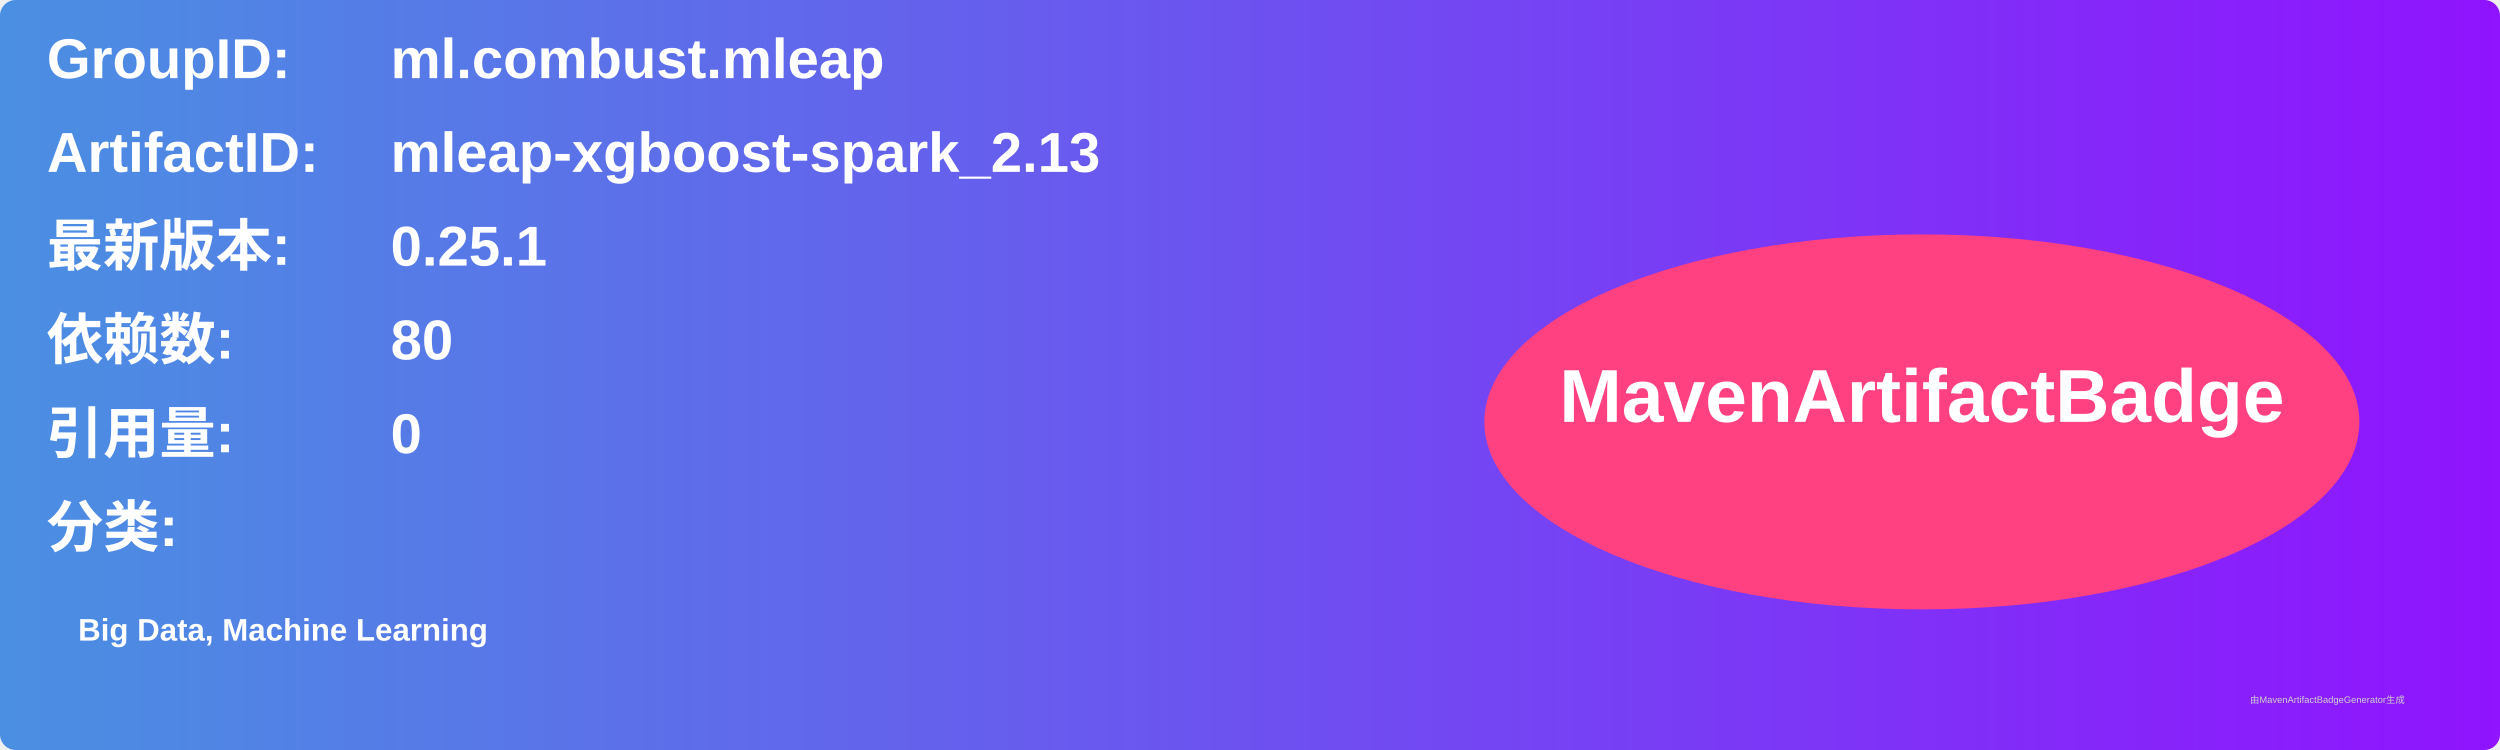
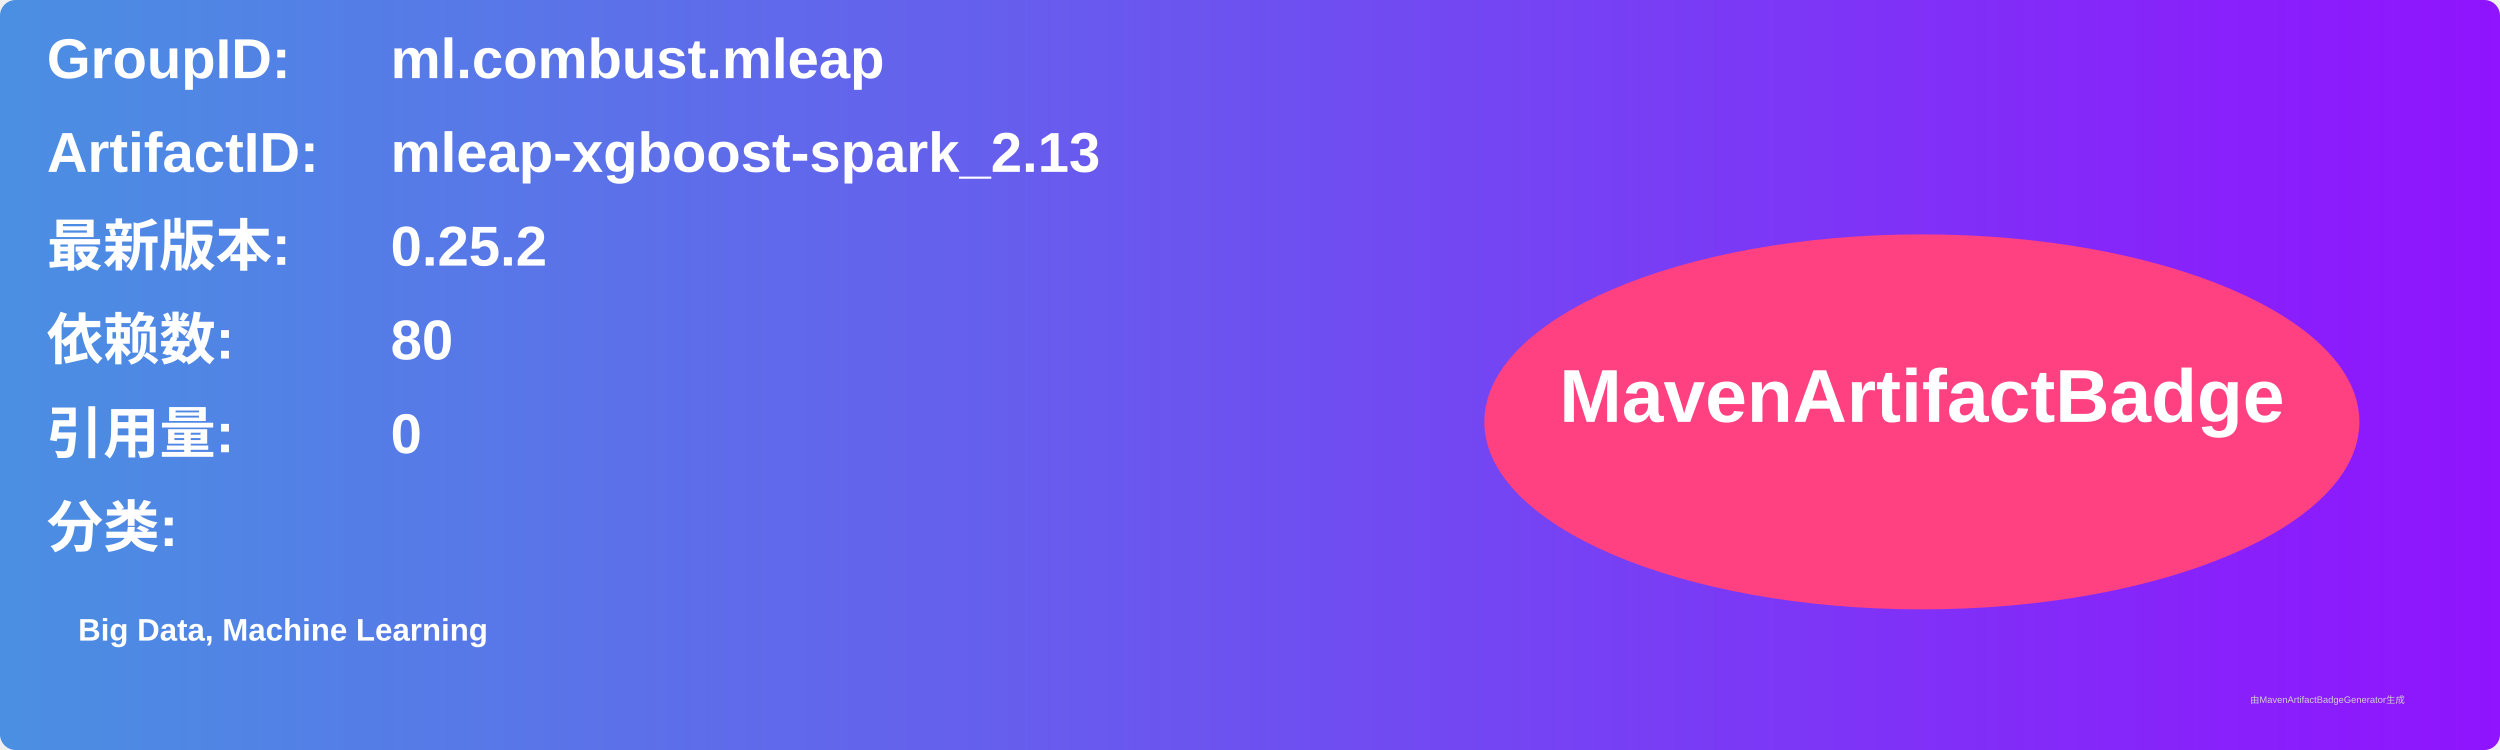
<svg xmlns="http://www.w3.org/2000/svg" width="800" height="240" viewBox="0 0 800 240">
  <linearGradient id="grad" x1="0%" y1="0%" x2="100%" y2="0%">
    <stop offset="0%" stop-color="#4a90e2" />
    <stop offset="100%" stop-color="#9013fe" />
  </linearGradient>
  <rect width="100%" height="100%" rx="5" ry="5" fill="url(#grad)" />
  <g transform="translate(15, 15)">
    <text x="0" y="10" font-family="Arial" font-size="18" fill="white" font-weight="bold" width="260">GroupID:</text>
    <text x="110" y="10" font-family="Arial" font-size="18" fill="white" font-weight="bold" width="460">ml.combust.mleap</text>
    <text x="0" y="40" font-family="Arial" font-size="18" fill="white" font-weight="bold" width="260">ArtifactID:</text>
    <text x="110" y="40" font-family="Arial" font-size="18" fill="white" font-weight="bold" width="460">mleap-xgboost-spark_2.13</text>
    <text x="0" y="70" font-family="Arial" font-size="18" fill="white" font-weight="bold">最新版本:</text>
    <text x="110" y="70" font-family="Arial" font-size="18" fill="white" font-weight="bold">
-       <tspan font-weight="bold">0.25.1</tspan>
+       <tspan font-weight="bold">0.25.2</tspan>
    </text>
    <text x="0" y="100" font-family="Arial" font-size="18" fill="white" font-weight="bold">依赖数: </text>
    <text x="110" y="100" font-family="Arial" font-size="18" fill="white">
      <tspan font-weight="bold">80</tspan>
    </text>
    <text x="0" y="130" font-family="Arial" font-size="18" fill="white" font-weight="bold">引用量: </text>
    <text x="110" y="130" font-family="Arial" font-size="18" fill="white">
      <tspan font-weight="bold">0</tspan>
    </text>
    <text x="0" y="160" font-family="Arial" font-size="18" fill="white" font-weight="bold">分类:</text>
    <text x="10" y="190" font-family="Arial" font-size="10" fill="white">
      <tspan font-weight="bold">Big Data, Machine Learning</tspan>
    </text>
    <ellipse cx="600" cy="120" rx="140" ry="60" fill="#ff4081" />
    <text x="600" y="120" text-anchor="middle" font-family="Arial" font-size="24" fill="white" font-weight="bold">MavenArtifactBadge</text>
  </g>
  <text x="720" y="225" font-family="Arial" font-size="3" fill="#d0d0d0">由MavenArtifactBadgeGenerator生成</text>
</svg>
